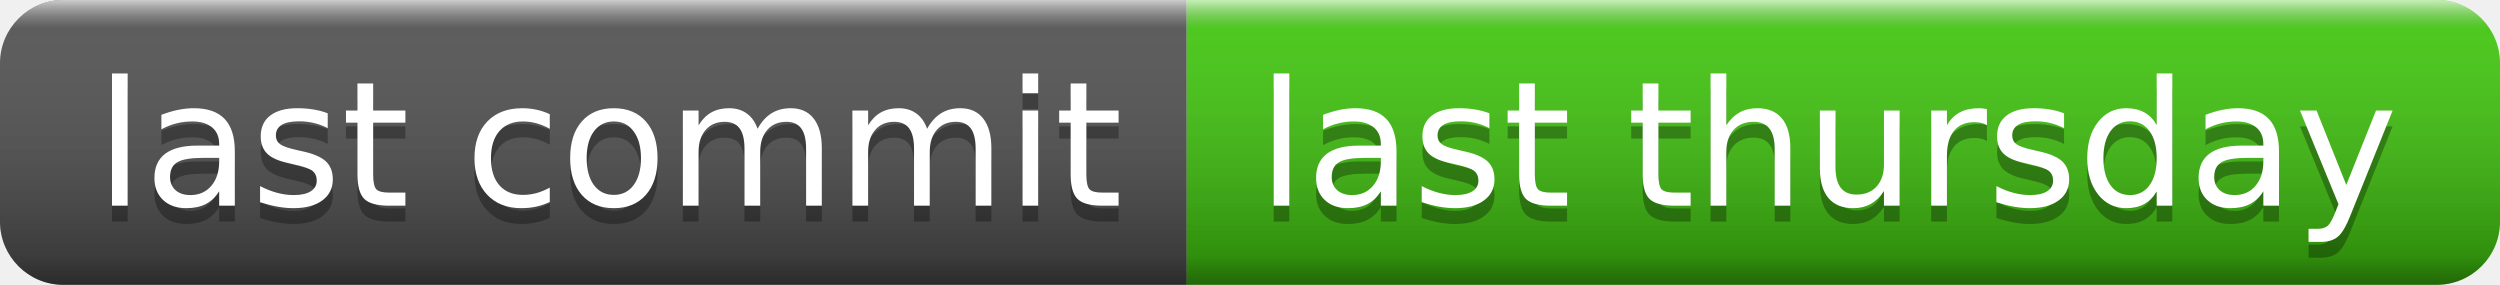
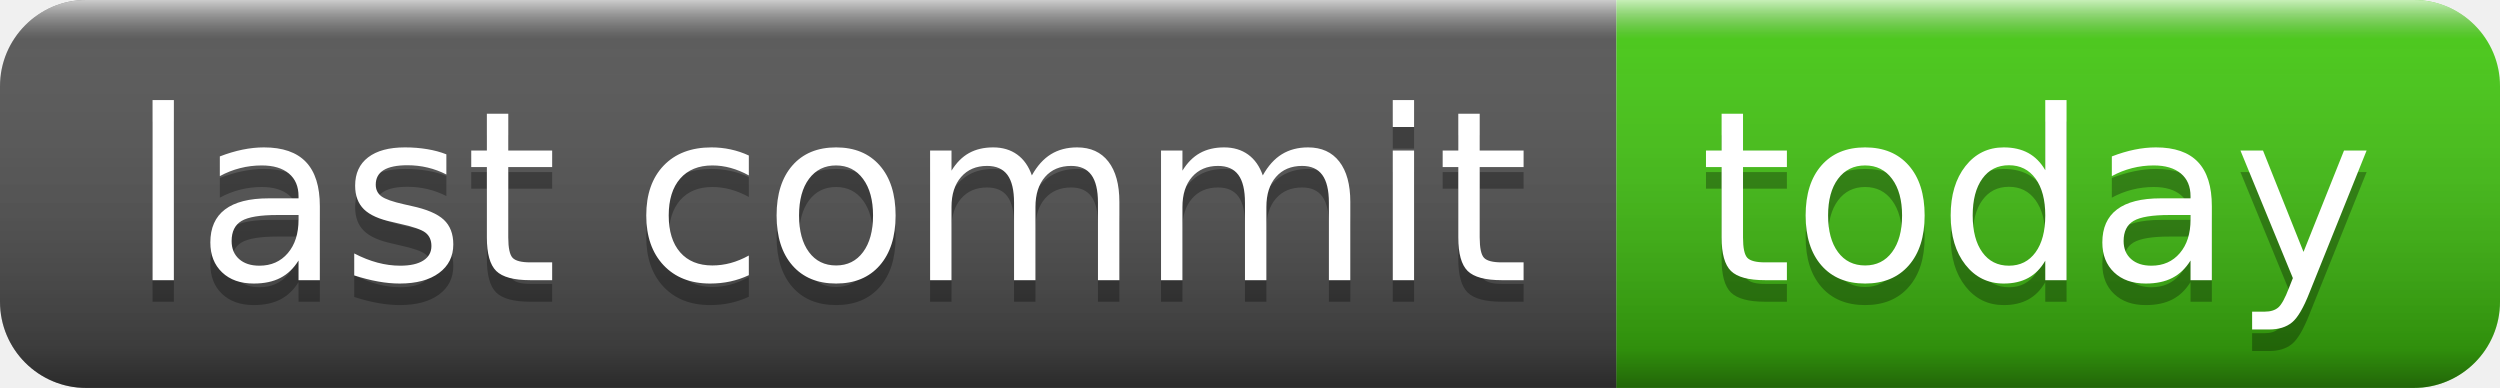
- <svg xmlns="http://www.w3.org/2000/svg" width="158" height="18" role="img" aria-label="last commit: last thursday">
+ <svg xmlns="http://www.w3.org/2000/svg" width="116" height="18" role="img" aria-label="last commit: today">
  <linearGradient id="s" x2="0" y2="100%">
    <stop offset="0" stop-color="#fff" stop-opacity=".7" />
    <stop offset=".1" stop-color="#aaa" stop-opacity=".1" />
    <stop offset=".9" stop-color="#000" stop-opacity=".3" />
    <stop offset="1" stop-color="#000" stop-opacity=".5" />
  </linearGradient>
  <clipPath id="r">
-     <rect width="158" height="18" rx="4" fill="#fff" />
+     <rect width="116" height="18" rx="4" fill="#fff" />
  </clipPath>
  <g clip-path="url(#r)">
    <rect width="75" height="18" fill="#555" />
-     <rect x="75" width="83" height="18" fill="#4c1" />
-     <rect width="158" height="18" fill="url(#s)" />
+     <rect x="75" width="41" height="18" fill="#4c1" />
+     <rect width="116" height="18" fill="url(#s)" />
  </g>
  <g fill="#fff" text-anchor="middle" font-family="Verdana,Geneva,DejaVu Sans,sans-serif" text-rendering="geometricPrecision" font-size="110">
    <text aria-hidden="true" x="385" y="140" fill="#010101" fill-opacity=".3" transform="scale(.1)" textLength="650">last commit</text>
    <text x="385" y="130" transform="scale(.1)" fill="#fff" textLength="650">last commit</text>
-     <text aria-hidden="true" x="1155" y="140" fill="#010101" fill-opacity=".3" transform="scale(.1)" textLength="730">last thursday</text>
-     <text x="1155" y="130" transform="scale(.1)" fill="#fff" textLength="730">last thursday</text>
+     <text aria-hidden="true" x="945" y="140" fill="#010101" fill-opacity=".3" transform="scale(.1)" textLength="310">today</text>
+     <text x="945" y="130" transform="scale(.1)" fill="#fff" textLength="310">today</text>
  </g>
</svg>
